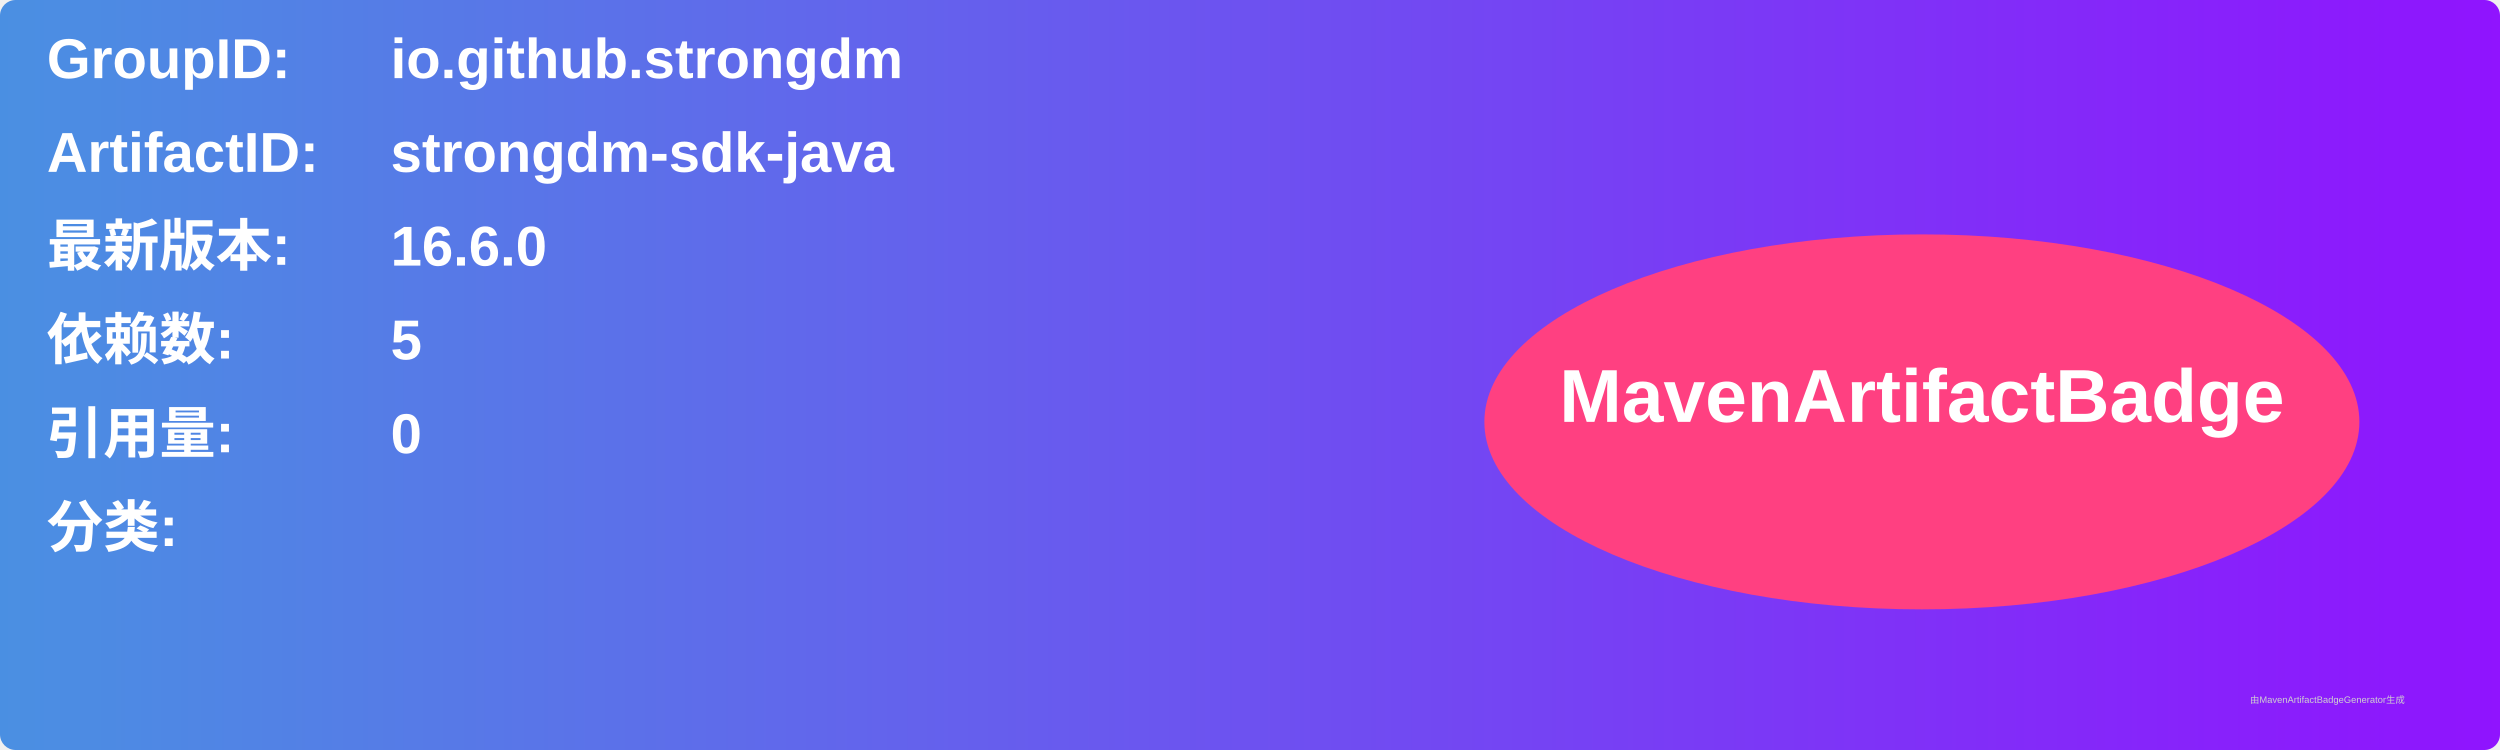
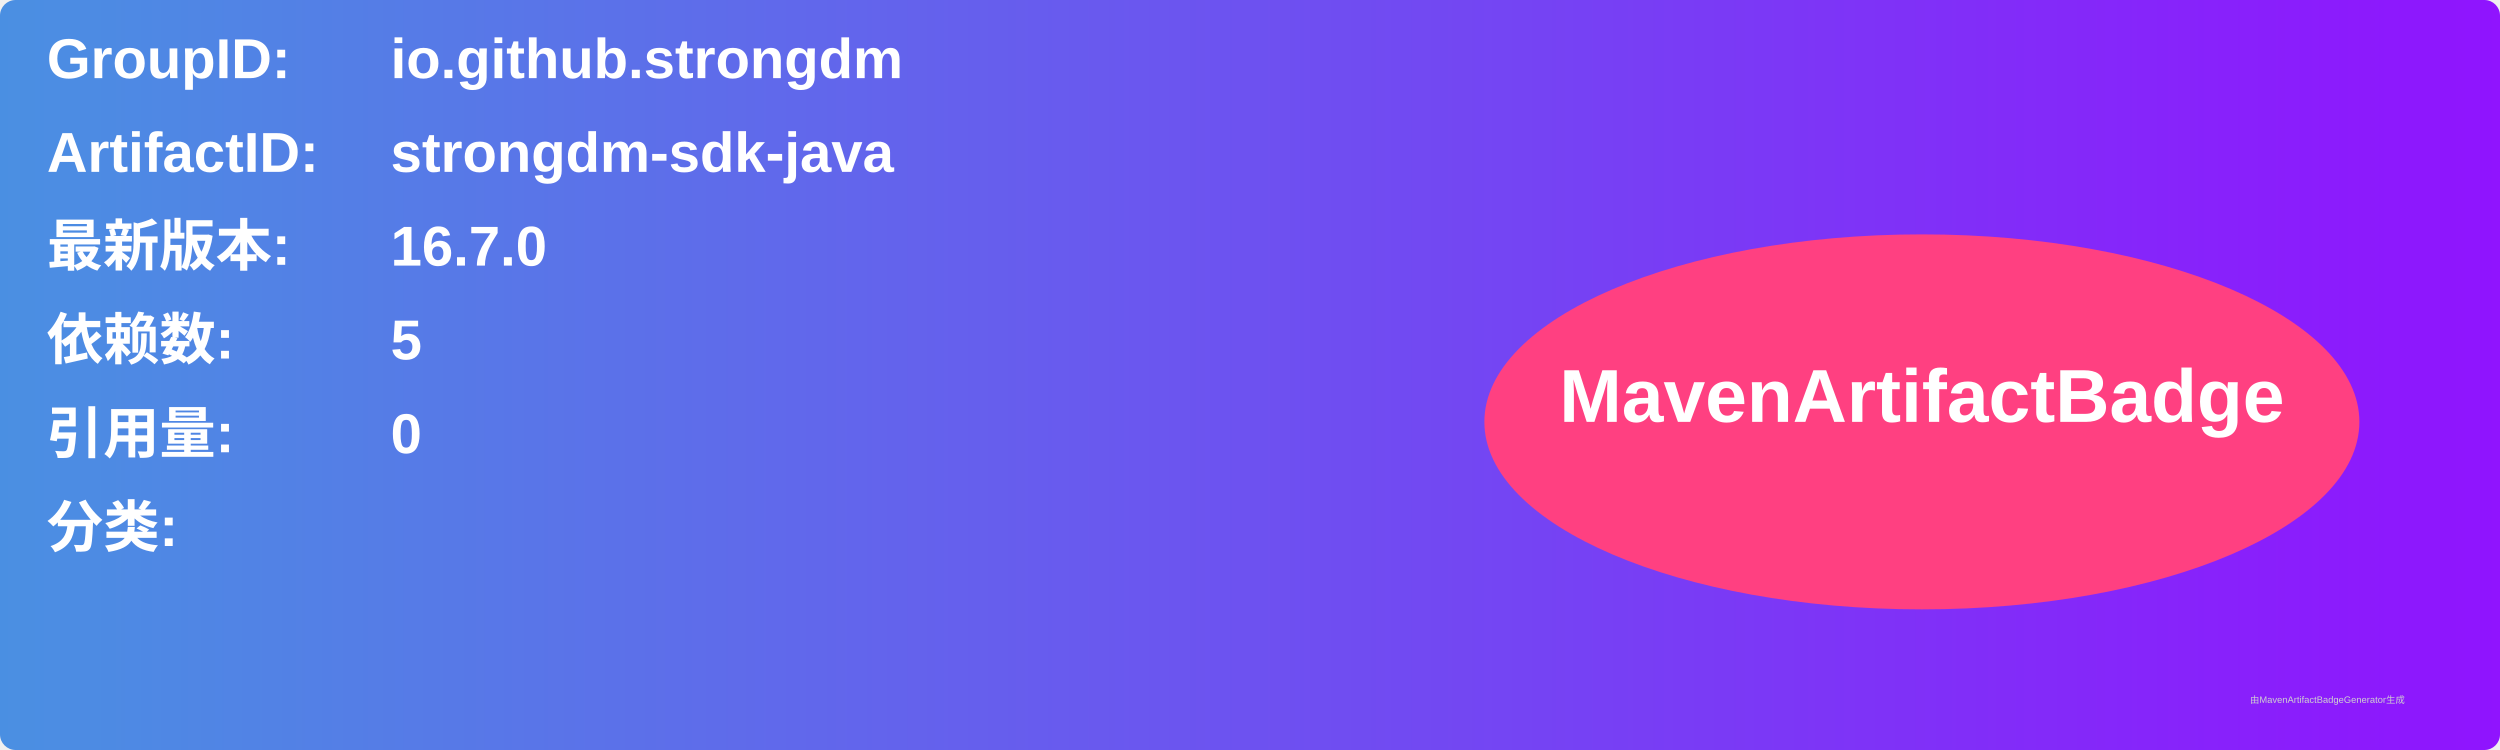
<svg xmlns="http://www.w3.org/2000/svg" width="800" height="240" viewBox="0 0 800 240">
  <linearGradient id="grad" x1="0%" y1="0%" x2="100%" y2="0%">
    <stop offset="0%" stop-color="#4a90e2" />
    <stop offset="100%" stop-color="#9013fe" />
  </linearGradient>
  <rect width="100%" height="100%" rx="5" ry="5" fill="url(#grad)" />
  <g transform="translate(15, 15)">
    <text x="0" y="10" font-family="Arial" font-size="18" fill="white" font-weight="bold" width="260">GroupID:</text>
    <text x="110" y="10" font-family="Arial" font-size="18" fill="white" font-weight="bold" width="460">io.github.strongdm</text>
    <text x="0" y="40" font-family="Arial" font-size="18" fill="white" font-weight="bold" width="260">ArtifactID:</text>
    <text x="110" y="40" font-family="Arial" font-size="18" fill="white" font-weight="bold" width="460">strongdm-sdk-java</text>
    <text x="0" y="70" font-family="Arial" font-size="18" fill="white" font-weight="bold">最新版本:</text>
    <text x="110" y="70" font-family="Arial" font-size="18" fill="white" font-weight="bold">
-       <tspan font-weight="bold">16.6.0</tspan>
+       <tspan font-weight="bold">16.7.0</tspan>
    </text>
    <text x="0" y="100" font-family="Arial" font-size="18" fill="white" font-weight="bold">依赖数: </text>
    <text x="110" y="100" font-family="Arial" font-size="18" fill="white">
      <tspan font-weight="bold">5</tspan>
    </text>
    <text x="0" y="130" font-family="Arial" font-size="18" fill="white" font-weight="bold">引用量: </text>
    <text x="110" y="130" font-family="Arial" font-size="18" fill="white">
      <tspan font-weight="bold">0</tspan>
    </text>
    <text x="0" y="160" font-family="Arial" font-size="18" fill="white" font-weight="bold">分类:</text>
    <text x="10" y="190" font-family="Arial" font-size="10" fill="white">
      <tspan font-weight="bold" />
    </text>
    <ellipse cx="600" cy="120" rx="140" ry="60" fill="#ff4081" />
    <text x="600" y="120" text-anchor="middle" font-family="Arial" font-size="24" fill="white" font-weight="bold">MavenArtifactBadge</text>
  </g>
  <text x="720" y="225" font-family="Arial" font-size="3" fill="#d0d0d0">由MavenArtifactBadgeGenerator生成</text>
</svg>
